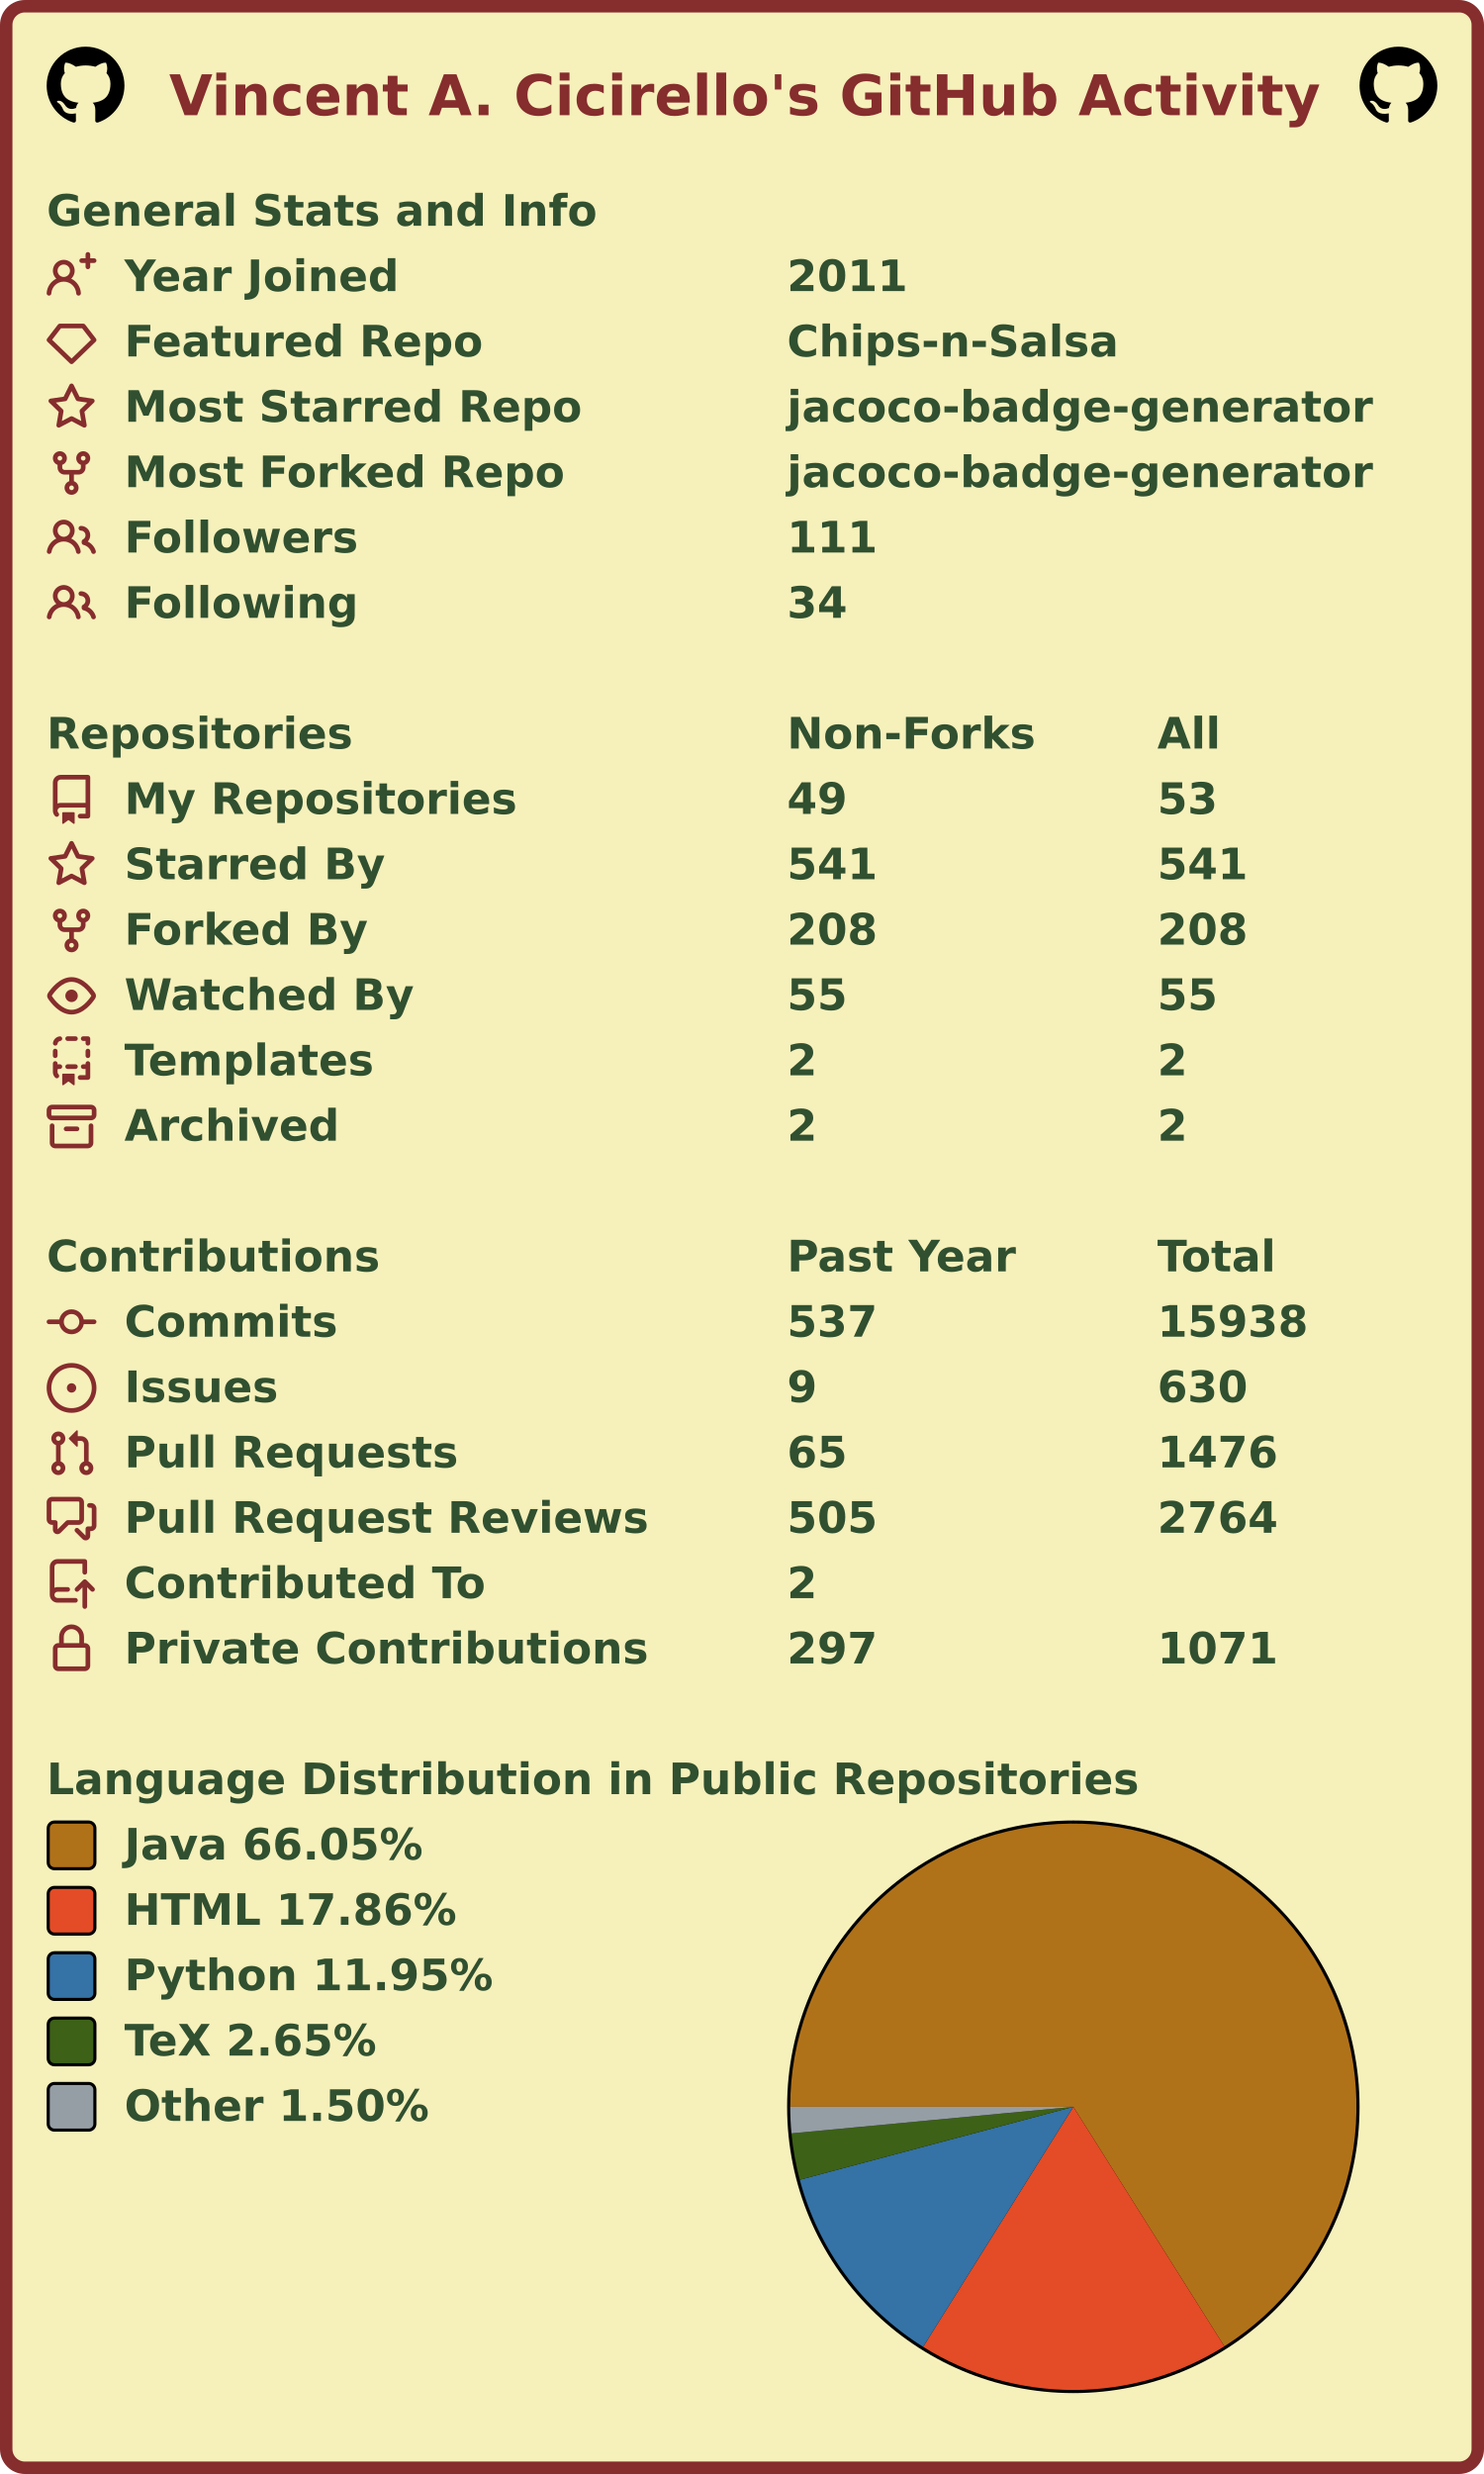
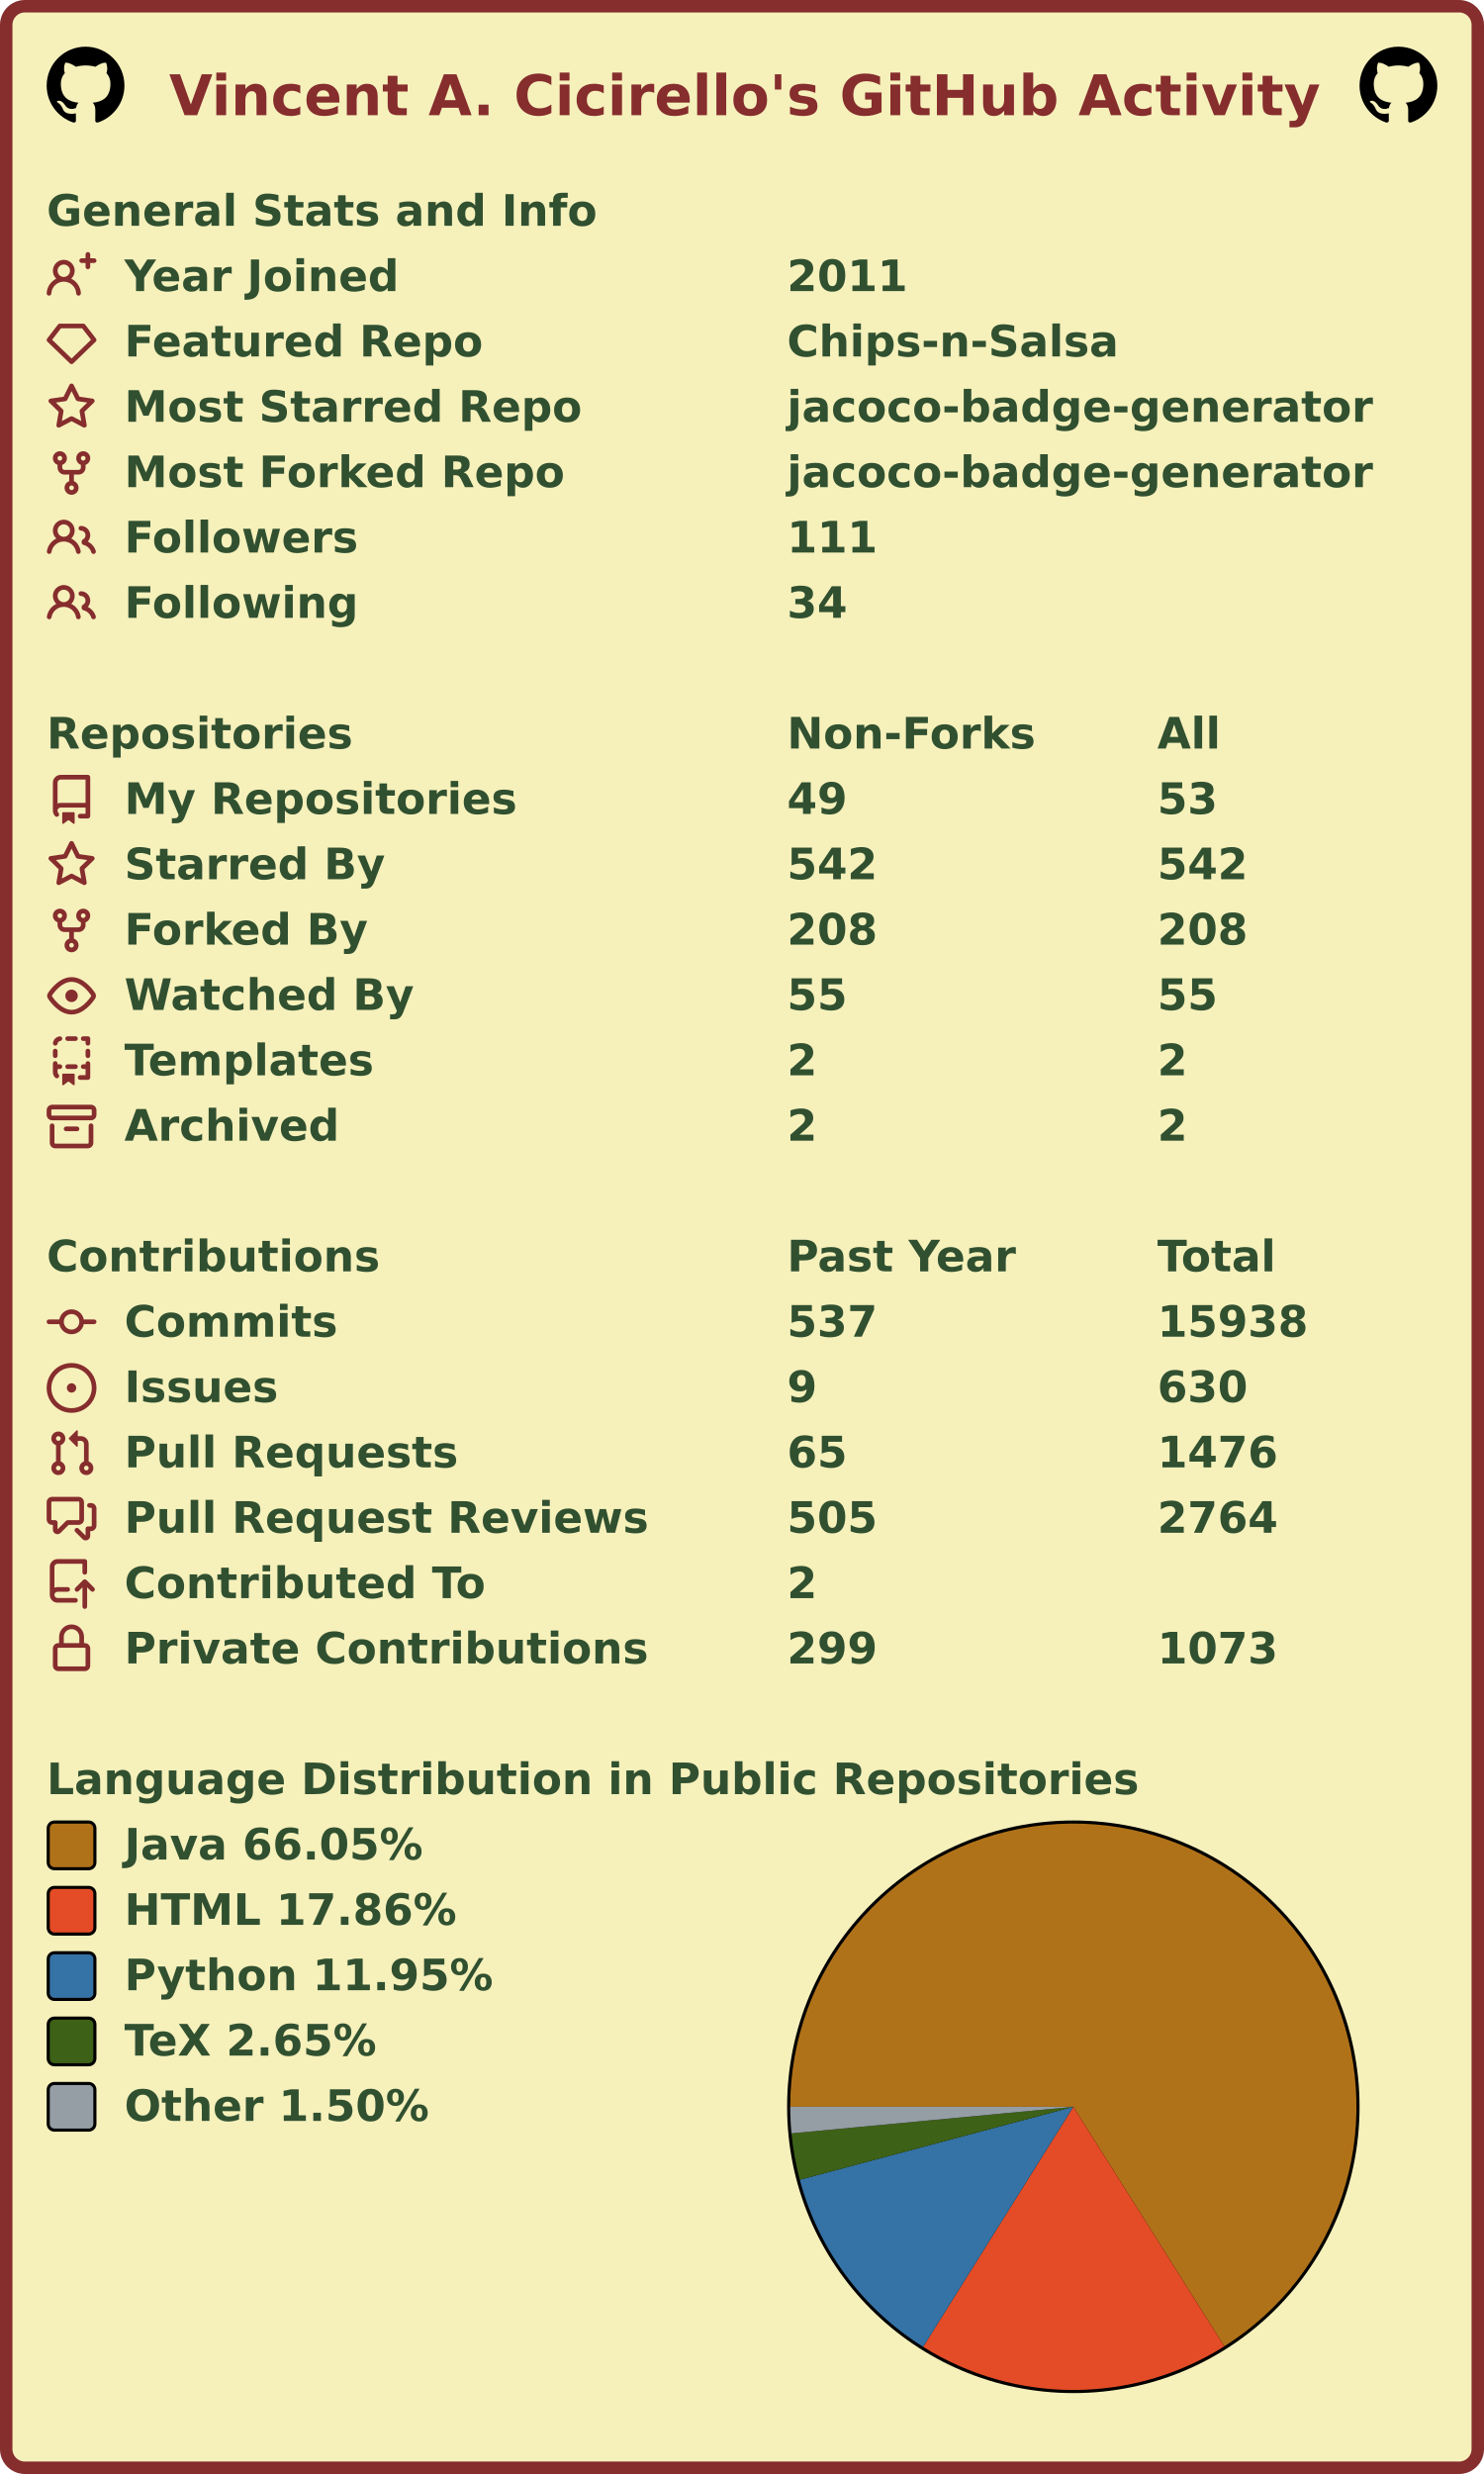
<svg xmlns="http://www.w3.org/2000/svg" width="477" height="795" viewBox="0 0 477 795" lang="en" xml:lang="en">
  <rect x="2" y="2" stroke-width="4" rx="6" width="473" height="791" stroke="#862d2d" fill="#f6f0bb" />
  <g font-weight="600" font-size="110pt" font-family="Verdana,Geneva,DejaVu Sans,sans-serif" text-rendering="geometricPrecision">
    <text x="442" y="301" lengthAdjust="spacingAndGlyphs" textLength="2985" transform="scale(0.123)" fill="#862d2d">Vincent A. Cicirello's GitHub Activity</text>
    <svg x="15" y="15" width="25" height="25" viewBox="0 0 16 16">
      <path fill="#000000" fill-rule="evenodd" d="M8 0C3.58 0 0 3.58 0 8c0 3.54 2.29 6.53 5.47 7.59.4.07.55-.17.55-.38 0-.19-.01-.82-.01-1.49-2.01.37-2.53-.49-2.69-.94-.09-.23-.48-.94-.82-1.13-.28-.15-.68-.52-.01-.53.63-.01 1.08.58 1.23.82.72 1.21 1.87.87 2.33.66.07-.52.28-.87.51-1.07-1.78-.2-3.64-.89-3.64-3.95 0-.87.31-1.59.82-2.15-.08-.2-.36-1.02.08-2.12 0 0 .67-.21 2.2.82.64-.18 1.32-.27 2-.27.68 0 1.36.09 2 .27 1.53-1.04 2.2-.82 2.2-.82.44 1.1.16 1.92.08 2.12.51.56.82 1.27.82 2.15 0 3.07-1.87 3.75-3.65 3.95.29.25.54.73.54 1.48 0 1.07-.01 1.93-.01 2.2 0 .21.15.46.55.38A8.013 8.013 0 0016 8c0-4.42-3.58-8-8-8z" />
    </svg>
    <svg x="437" y="15" width="25" height="25" viewBox="0 0 16 16">
      <path fill="#000000" fill-rule="evenodd" d="M8 0C3.58 0 0 3.58 0 8c0 3.54 2.29 6.53 5.47 7.59.4.07.55-.17.55-.38 0-.19-.01-.82-.01-1.49-2.01.37-2.53-.49-2.69-.94-.09-.23-.48-.94-.82-1.13-.28-.15-.68-.52-.01-.53.63-.01 1.08.58 1.23.82.72 1.21 1.87.87 2.33.66.07-.52.28-.87.51-1.07-1.78-.2-3.64-.89-3.64-3.95 0-.87.31-1.59.82-2.15-.08-.2-.36-1.02.08-2.12 0 0 .67-.21 2.2.82.64-.18 1.32-.27 2-.27.68 0 1.36.09 2 .27 1.53-1.04 2.2-.82 2.2-.82.44 1.1.16 1.92.08 2.12.51.56.82 1.27.82 2.15 0 3.07-1.87 3.75-3.65 3.95.29.25.54.73.54 1.48 0 1.07-.01 1.93-.01 2.2 0 .21.15.46.55.38A8.013 8.013 0 0016 8c0-4.42-3.58-8-8-8z" />
    </svg>
    <g transform="translate(0, 60)" fill="#305030">
      <g transform="translate(15, 0)">
        <g transform="scale(0.095)">
          <text x="0" y="132" textLength="1851" lengthAdjust="spacingAndGlyphs">General Stats and Info</text>
        </g>
      </g>
      <g transform="translate(15, 21)">
        <path fill="#862d2d" fill-rule="evenodd" d="M13.25 0a.75.75 0 01.75.75V2h1.25a.75.75 0 010 1.5H14v1.25a.75.75 0 01-1.5 0V3.5h-1.25a.75.75 0 010-1.5h1.25V.75a.75.75 0 01.75-.75zM5.5 4a2 2 0 100 4 2 2 0 000-4zm2.4 4.548a3.5 3.5 0 10-4.799 0 5.527 5.527 0 00-3.1 4.66.75.75 0 101.498.085A4.01 4.01 0 015.5 9.5a4.01 4.01 0 014.001 3.793.75.75 0 101.498-.086 5.527 5.527 0 00-3.1-4.659z" />
        <g transform="scale(0.095)">
          <text lengthAdjust="spacingAndGlyphs" textLength="932" x="263" y="132">Year Joined</text>
          <text lengthAdjust="spacingAndGlyphs" textLength="420" x="2505" y="132">2011</text>
        </g>
      </g>
      <g transform="translate(15, 42)">
        <path fill="#862d2d" fill-rule="evenodd" d="M3.637 2.291A.75.75 0 014.23 2h7.54a.75.75 0 01.593.291l3.48 4.5a.75.75 0 01-.072.999l-7.25 7a.75.75 0 01-1.042 0l-7.25-7a.75.75 0 01-.072-.999l3.48-4.5zM4.598 3.5L1.754 7.177 8 13.207l6.246-6.03L11.402 3.5H4.598z" />
        <g transform="scale(0.095)">
          <text lengthAdjust="spacingAndGlyphs" textLength="1215" x="263" y="132">Featured Repo</text>
          <text lengthAdjust="spacingAndGlyphs" textLength="1120" x="2505" y="132">Chips-n-Salsa</text>
        </g>
      </g>
      <g transform="translate(15, 63)">
        <path fill="#862d2d" fill-rule="evenodd" d="M8 .25a.75.75 0 01.673.418l1.882 3.815 4.21.612a.75.75 0 01.416 1.279l-3.046 2.97.719 4.192a.75.75 0 01-1.088.791L8 12.347l-3.766 1.98a.75.75 0 01-1.088-.79l.72-4.194L.818 6.374a.75.75 0 01.416-1.28l4.21-.611L7.327.668A.75.75 0 018 .25zm0 2.445L6.615 5.5a.75.75 0 01-.564.41l-3.097.45 2.24 2.184a.75.75 0 01.216.664l-.528 3.084 2.769-1.456a.75.75 0 01.698 0l2.77 1.456-.53-3.084a.75.75 0 01.216-.664l2.24-2.183-3.096-.45a.75.75 0 01-.564-.41L8 2.694v.001z" />
        <g transform="scale(0.095)">
          <text lengthAdjust="spacingAndGlyphs" textLength="1532" x="263" y="132">Most Starred Repo</text>
          <text lengthAdjust="spacingAndGlyphs" textLength="1986" x="2505" y="132">jacoco-badge-generator</text>
        </g>
      </g>
      <g transform="translate(15, 84)">
        <path fill="#862d2d" fill-rule="evenodd" d="M5 3.25a.75.75 0 11-1.5 0 .75.75 0 011.5 0zm0 2.122a2.25 2.25 0 10-1.5 0v.878A2.25 2.25 0 005.75 8.5h1.5v2.128a2.251 2.251 0 101.5 0V8.5h1.5a2.25 2.25 0 002.25-2.25v-.878a2.25 2.25 0 10-1.5 0v.878a.75.75 0 01-.75.75h-4.5A.75.75 0 015 6.25v-.878zm3.75 7.378a.75.75 0 11-1.5 0 .75.75 0 011.5 0zm3-8.75a.75.75 0 100-1.5.75.75 0 000 1.5z" />
        <g transform="scale(0.095)">
          <text lengthAdjust="spacingAndGlyphs" textLength="1485" x="263" y="132">Most Forked Repo</text>
          <text lengthAdjust="spacingAndGlyphs" textLength="1986" x="2505" y="132">jacoco-badge-generator</text>
        </g>
      </g>
      <g transform="translate(15, 105)">
        <path fill="#862d2d" fill-rule="evenodd" d="M5.5 3.5a2 2 0 100 4 2 2 0 000-4zM2 5.5a3.5 3.5 0 115.898 2.549 5.507 5.507 0 013.034 4.084.75.75 0 11-1.482.235 4.001 4.001 0 00-7.9 0 .75.75 0 01-1.482-.236A5.507 5.507 0 013.102 8.05 3.49 3.49 0 012 5.5zM11 4a.75.75 0 100 1.5 1.5 1.5 0 01.666 2.844.75.75 0 00-.416.672v.352a.75.75 0 00.574.73c1.2.289 2.162 1.2 2.522 2.372a.75.75 0 101.434-.44 5.01 5.01 0 00-2.56-3.012A3 3 0 0011 4z" />
        <g transform="scale(0.095)">
          <text lengthAdjust="spacingAndGlyphs" textLength="778" x="263" y="132">Followers</text>
          <text lengthAdjust="spacingAndGlyphs" textLength="315" x="2505" y="132">111</text>
        </g>
      </g>
      <g transform="translate(15, 126)">
        <path fill="#862d2d" fill-rule="evenodd" d="M5.5 3.5a2 2 0 100 4 2 2 0 000-4zM2 5.5a3.5 3.5 0 115.898 2.549 5.507 5.507 0 013.034 4.084.75.75 0 11-1.482.235 4.001 4.001 0 00-7.9 0 .75.75 0 01-1.482-.236A5.507 5.507 0 013.102 8.05 3.49 3.49 0 012 5.5zM11 4a.75.75 0 100 1.5 1.5 1.5 0 01.666 2.844.75.75 0 00-.416.672v.352a.75.75 0 00.574.73c1.2.289 2.162 1.2 2.522 2.372a.75.75 0 101.434-.44 5.01 5.01 0 00-2.56-3.012A3 3 0 0011 4z" />
        <g transform="scale(0.095)">
          <text lengthAdjust="spacingAndGlyphs" textLength="780" x="263" y="132">Following</text>
          <text lengthAdjust="spacingAndGlyphs" textLength="210" x="2505" y="132">34</text>
        </g>
      </g>
    </g>
    <g transform="translate(0, 228)" fill="#305030">
      <g transform="translate(15, 0)">
        <g transform="scale(0.095)">
          <text x="0" y="132" textLength="1020" lengthAdjust="spacingAndGlyphs">Repositories</text>
          <text x="2505" y="132" textLength="832" lengthAdjust="spacingAndGlyphs">Non-Forks</text>
          <text x="3758" y="132" textLength="206" lengthAdjust="spacingAndGlyphs">All</text>
        </g>
      </g>
      <g transform="translate(15, 21)">
        <path fill="#862d2d" fill-rule="evenodd" d="M2 2.5A2.5 2.5 0 014.5 0h8.75a.75.75 0 01.75.75v12.5a.75.75 0 01-.75.75h-2.5a.75.75 0 110-1.5h1.75v-2h-8a1 1 0 00-.714 1.7.75.75 0 01-1.072 1.05A2.495 2.495 0 012 11.5v-9zm10.5-1V9h-8c-.356 0-.694.074-1 .208V2.5a1 1 0 011-1h8zM5 12.25v3.25a.25.25 0 00.4.2l1.45-1.087a.25.25 0 01.3 0L8.6 15.7a.25.25 0 00.4-.2v-3.25a.25.25 0 00-.25-.25h-3.5a.25.25 0 00-.25.25z" />
        <g transform="scale(0.095)">
          <text lengthAdjust="spacingAndGlyphs" textLength="1312" x="263" y="132">My Repositories</text>
          <text lengthAdjust="spacingAndGlyphs" textLength="210" x="2505" y="132">49</text>
          <text lengthAdjust="spacingAndGlyphs" textLength="210" x="3758" y="132">53</text>
        </g>
      </g>
      <g transform="translate(15, 42)">
        <path fill="#862d2d" fill-rule="evenodd" d="M8 .25a.75.75 0 01.673.418l1.882 3.815 4.21.612a.75.75 0 01.416 1.279l-3.046 2.97.719 4.192a.75.75 0 01-1.088.791L8 12.347l-3.766 1.98a.75.75 0 01-1.088-.79l.72-4.194L.818 6.374a.75.75 0 01.416-1.28l4.21-.611L7.327.668A.75.75 0 018 .25zm0 2.445L6.615 5.5a.75.75 0 01-.564.41l-3.097.45 2.24 2.184a.75.75 0 01.216.664l-.528 3.084 2.769-1.456a.75.75 0 01.698 0l2.77 1.456-.53-3.084a.75.75 0 01.216-.664l2.24-2.183-3.096-.45a.75.75 0 01-.564-.41L8 2.694v.001z" />
        <g transform="scale(0.095)">
          <text lengthAdjust="spacingAndGlyphs" textLength="874" x="263" y="132">Starred By</text>
-           <text lengthAdjust="spacingAndGlyphs" textLength="315" x="2505" y="132">541</text>
-           <text lengthAdjust="spacingAndGlyphs" textLength="315" x="3758" y="132">541</text>
+           <text lengthAdjust="spacingAndGlyphs" textLength="315" x="2505" y="132">542</text>
+           <text lengthAdjust="spacingAndGlyphs" textLength="315" x="3758" y="132">542</text>
        </g>
      </g>
      <g transform="translate(15, 63)">
        <path fill="#862d2d" fill-rule="evenodd" d="M5 3.25a.75.75 0 11-1.5 0 .75.75 0 011.5 0zm0 2.122a2.25 2.25 0 10-1.5 0v.878A2.25 2.25 0 005.75 8.5h1.5v2.128a2.251 2.251 0 101.5 0V8.5h1.5a2.25 2.25 0 002.25-2.25v-.878a2.25 2.25 0 10-1.5 0v.878a.75.75 0 01-.75.75h-4.5A.75.75 0 015 6.25v-.878zm3.75 7.378a.75.75 0 11-1.5 0 .75.75 0 011.5 0zm3-8.75a.75.75 0 100-1.5.75.75 0 000 1.5z" />
        <g transform="scale(0.095)">
          <text lengthAdjust="spacingAndGlyphs" textLength="828" x="263" y="132">Forked By</text>
          <text lengthAdjust="spacingAndGlyphs" textLength="315" x="2505" y="132">208</text>
          <text lengthAdjust="spacingAndGlyphs" textLength="315" x="3758" y="132">208</text>
        </g>
      </g>
      <g transform="translate(15, 84)">
        <path fill="#862d2d" fill-rule="evenodd" d="M1.679 7.932c.412-.621 1.242-1.75 2.366-2.717C5.175 4.242 6.527 3.5 8 3.5c1.473 0 2.824.742 3.955 1.715 1.124.967 1.954 2.096 2.366 2.717a.119.119 0 010 .136c-.412.621-1.242 1.75-2.366 2.717C10.825 11.758 9.473 12.5 8 12.5c-1.473 0-2.824-.742-3.955-1.715C2.92 9.818 2.09 8.69 1.679 8.068a.119.119 0 010-.136zM8 2c-1.981 0-3.67.992-4.933 2.078C1.797 5.169.88 6.423.43 7.1a1.619 1.619 0 000 1.798c.45.678 1.367 1.932 2.637 3.024C4.329 13.008 6.019 14 8 14c1.981 0 3.67-.992 4.933-2.078 1.27-1.091 2.187-2.345 2.637-3.023a1.619 1.619 0 000-1.798c-.45-.678-1.367-1.932-2.637-3.023C11.671 2.992 9.981 2 8 2zm0 8a2 2 0 100-4 2 2 0 000 4z" />
        <g transform="scale(0.095)">
          <text lengthAdjust="spacingAndGlyphs" textLength="993" x="263" y="132">Watched By</text>
          <text lengthAdjust="spacingAndGlyphs" textLength="210" x="2505" y="132">55</text>
          <text lengthAdjust="spacingAndGlyphs" textLength="210" x="3758" y="132">55</text>
        </g>
      </g>
      <g transform="translate(15, 105)">
        <path fill="#862d2d" fill-rule="evenodd" d="M6 .75A.75.75 0 016.75 0h2.5a.75.75 0 010 1.5h-2.5A.75.75 0 016 .75zm5 0a.75.75 0 01.75-.75h1.5a.75.75 0 01.75.75v1.5a.75.75 0 01-1.5 0V1.5h-.75A.75.75 0 0111 .75zM4.992.662a.75.75 0 01-.636.848c-.436.063-.783.41-.846.846a.75.75 0 01-1.485-.212A2.501 2.501 0 014.144.025a.75.75 0 01.848.637zM2.75 4a.75.75 0 01.75.75v1.5a.75.75 0 01-1.5 0v-1.5A.75.75 0 012.75 4zm10.5 0a.75.75 0 01.75.75v1.5a.75.75 0 01-1.5 0v-1.5a.75.75 0 01.75-.75zM2.75 8a.75.75 0 01.75.75v.268A1.72 1.72 0 013.75 9h.5a.75.75 0 010 1.5h-.5a.25.25 0 00-.25.25v.75c0 .28.114.532.3.714a.75.75 0 01-1.05 1.072A2.495 2.495 0 012 11.5V8.75A.75.75 0 012.75 8zm10.5 0a.75.75 0 01.75.75v4.5a.75.75 0 01-.75.75h-2.5a.75.75 0 010-1.5h1.75v-2h-.75a.75.75 0 010-1.5h.75v-.25a.75.75 0 01.75-.75zM6 9.75A.75.75 0 016.75 9h2.5a.75.75 0 010 1.5h-2.5A.75.75 0 016 9.75zm-1 2.5v3.25a.25.25 0 00.4.2l1.45-1.087a.25.25 0 01.3 0L8.6 15.7a.25.25 0 00.4-.2v-3.25a.25.25 0 00-.25-.25h-3.5a.25.25 0 00-.25.25z" />
        <g transform="scale(0.095)">
          <text lengthAdjust="spacingAndGlyphs" textLength="868" x="263" y="132">Templates</text>
          <text lengthAdjust="spacingAndGlyphs" textLength="105" x="2505" y="132">2</text>
          <text lengthAdjust="spacingAndGlyphs" textLength="105" x="3758" y="132">2</text>
        </g>
      </g>
      <g transform="translate(15, 126)">
        <path fill="#862d2d" fill-rule="evenodd" d="M1.75 2.5a.25.25 0 00-.25.25v1.5c0 .138.112.25.25.25h12.5a.25.25 0 00.25-.25v-1.5a.25.25 0 00-.25-.25H1.75zM0 2.75C0 1.784.784 1 1.75 1h12.5c.966 0 1.75.784 1.75 1.75v1.5A1.75 1.75 0 0114.25 6H1.75A1.75 1.75 0 010 4.25v-1.5zM1.75 7a.75.75 0 01.75.75v5.5c0 .138.112.25.25.25h10.5a.25.25 0 00.25-.25v-5.5a.75.75 0 111.5 0v5.5A1.75 1.75 0 0113.25 15H2.75A1.75 1.75 0 011 13.25v-5.5A.75.75 0 011.75 7zm4.5 1a.75.75 0 000 1.5h3.5a.75.75 0 100-1.5h-3.5z" />
        <g transform="scale(0.095)">
          <text lengthAdjust="spacingAndGlyphs" textLength="726" x="263" y="132">Archived</text>
          <text lengthAdjust="spacingAndGlyphs" textLength="105" x="2505" y="132">2</text>
          <text lengthAdjust="spacingAndGlyphs" textLength="105" x="3758" y="132">2</text>
        </g>
      </g>
    </g>
    <g transform="translate(0, 396)" fill="#305030">
      <g transform="translate(15, 0)">
        <g transform="scale(0.095)">
          <text x="0" y="132" textLength="1112" lengthAdjust="spacingAndGlyphs">Contributions</text>
          <text x="2505" y="132" textLength="774" lengthAdjust="spacingAndGlyphs">Past Year</text>
          <text x="3758" y="132" textLength="414" lengthAdjust="spacingAndGlyphs">Total</text>
        </g>
      </g>
      <g transform="translate(15, 21)">
        <path fill="#862d2d" fill-rule="evenodd" d="M10.5 7.75a2.5 2.5 0 11-5 0 2.5 2.5 0 015 0zm1.43.75a4.002 4.002 0 01-7.86 0H.75a.75.75 0 110-1.5h3.32a4.001 4.001 0 017.86 0h3.32a.75.75 0 110 1.5h-3.32z" />
        <g transform="scale(0.095)">
          <text lengthAdjust="spacingAndGlyphs" textLength="734" x="263" y="132">Commits</text>
          <text lengthAdjust="spacingAndGlyphs" textLength="315" x="2505" y="132">537</text>
          <text lengthAdjust="spacingAndGlyphs" textLength="525" x="3758" y="132">15938</text>
        </g>
      </g>
      <g transform="translate(15, 42)">
        <path fill="#862d2d" d="M8 9.5a1.5 1.5 0 100-3 1.5 1.5 0 000 3z" />
        <path fill="#862d2d" fill-rule="evenodd" d="M8 0a8 8 0 100 16A8 8 0 008 0zM1.5 8a6.5 6.5 0 1113 0 6.5 6.5 0 01-13 0z" />
        <g transform="scale(0.095)">
          <text lengthAdjust="spacingAndGlyphs" textLength="512" x="263" y="132">Issues</text>
          <text lengthAdjust="spacingAndGlyphs" textLength="105" x="2505" y="132">9</text>
          <text lengthAdjust="spacingAndGlyphs" textLength="315" x="3758" y="132">630</text>
        </g>
      </g>
      <g transform="translate(15, 63)">
        <path fill="#862d2d" fill-rule="evenodd" d="M7.177 3.073L9.573.677A.25.25 0 0110 .854v4.792a.25.25 0 01-.427.177L7.177 3.427a.25.25 0 010-.354zM3.75 2.5a.75.75 0 100 1.5.75.75 0 000-1.5zm-2.25.75a2.25 2.25 0 113 2.122v5.256a2.251 2.251 0 11-1.5 0V5.372A2.25 2.25 0 011.5 3.25zM11 2.5h-1V4h1a1 1 0 011 1v5.628a2.251 2.251 0 101.5 0V5A2.5 2.5 0 0011 2.5zm1 10.25a.75.75 0 111.5 0 .75.75 0 01-1.5 0zM3.75 12a.75.75 0 100 1.5.75.75 0 000-1.5z" />
        <g transform="scale(0.095)">
          <text lengthAdjust="spacingAndGlyphs" textLength="1113" x="263" y="132">Pull Requests</text>
          <text lengthAdjust="spacingAndGlyphs" textLength="210" x="2505" y="132">65</text>
          <text lengthAdjust="spacingAndGlyphs" textLength="420" x="3758" y="132">1476</text>
        </g>
      </g>
      <g transform="translate(15, 84)">
        <path fill="#862d2d" fill-rule="evenodd" d="M1.5 2.75a.25.25 0 01.25-.25h8.5a.25.25 0 01.25.25v5.5a.25.25 0 01-.25.25h-3.5a.75.75 0 00-.53.22L3.5 11.44V9.25a.75.75 0 00-.75-.75h-1a.25.25 0 01-.25-.25v-5.5zM1.75 1A1.75 1.75 0 000 2.75v5.5C0 9.216.784 10 1.75 10H2v1.543a1.457 1.457 0 002.487 1.03L7.061 10h3.189A1.75 1.75 0 0012 8.25v-5.5A1.75 1.75 0 0010.25 1h-8.5zM14.5 4.75a.25.25 0 00-.25-.25h-.5a.75.75 0 110-1.5h.5c.966 0 1.75.784 1.75 1.75v5.5A1.75 1.75 0 0114.25 12H14v1.543a1.457 1.457 0 01-2.487 1.03L9.22 12.28a.75.75 0 111.06-1.06l2.22 2.22v-2.19a.75.75 0 01.75-.75h1a.25.25 0 00.25-.25v-5.5z" />
        <g transform="scale(0.095)">
          <text lengthAdjust="spacingAndGlyphs" textLength="1762" x="263" y="132">Pull Request Reviews</text>
          <text lengthAdjust="spacingAndGlyphs" textLength="315" x="2505" y="132">505</text>
          <text lengthAdjust="spacingAndGlyphs" textLength="420" x="3758" y="132">2764</text>
        </g>
      </g>
      <g transform="translate(15, 105)">
        <path fill="#862d2d" fill-rule="evenodd" d="M1 2.5A2.5 2.5 0 013.5 0h8.75a.75.75 0 01.75.75v3.5a.75.75 0 01-1.5 0V1.5h-8a1 1 0 00-1 1v6.708A2.492 2.492 0 013.5 9h3.25a.75.75 0 010 1.5H3.5a1 1 0 100 2h5.75a.75.75 0 010 1.5H3.5A2.5 2.5 0 011 11.5v-9zm13.23 7.79a.75.75 0 001.06-1.06l-2.505-2.505a.75.75 0 00-1.06 0L9.22 9.229a.75.75 0 001.06 1.061l1.225-1.224v6.184a.75.75 0 001.5 0V9.066l1.224 1.224z" />
        <g transform="scale(0.095)">
          <text lengthAdjust="spacingAndGlyphs" textLength="1234" x="263" y="132">Contributed To</text>
          <text lengthAdjust="spacingAndGlyphs" textLength="105" x="2505" y="132">2</text>
        </g>
      </g>
      <g transform="translate(15, 126)">
        <path fill="#862d2d" fill-rule="evenodd" d="M4 4v2h-.25A1.75 1.75 0 002 7.75v5.5c0 .966.784 1.75 1.75 1.75h8.5A1.75 1.75 0 0014 13.25v-5.5A1.75 1.75 0 0012.25 6H12V4a4 4 0 10-8 0zm6.5 2V4a2.5 2.5 0 00-5 0v2h5zM12 7.5h.25a.25.25 0 01.25.25v5.5a.25.25 0 01-.25.25h-8.5a.25.25 0 01-.25-.25v-5.5a.25.25 0 01.25-.25H12z" />
        <g transform="scale(0.095)">
          <text lengthAdjust="spacingAndGlyphs" textLength="1742" x="263" y="132">Private Contributions</text>
-           <text lengthAdjust="spacingAndGlyphs" textLength="315" x="2505" y="132">297</text>
-           <text lengthAdjust="spacingAndGlyphs" textLength="420" x="3758" y="132">1071</text>
+           <text lengthAdjust="spacingAndGlyphs" textLength="315" x="2505" y="132">299</text>
+           <text lengthAdjust="spacingAndGlyphs" textLength="420" x="3758" y="132">1073</text>
        </g>
      </g>
    </g>
    <g transform="translate(0, 564)" fill="#305030">
      <g transform="translate(15, 0)">
        <g transform="scale(0.095)">
          <text x="0" y="132" textLength="3652" lengthAdjust="spacingAndGlyphs">Language Distribution in Public Repositories</text>
        </g>
      </g>
      <g transform="translate(253, 21)">
        <circle cx="92" cy="92" r="92" fill="#000000" />
      </g>
      <g transform="translate(254, 22)">
        <g>
          <path fill-rule="evenodd" fill="#b07219" d="M 0.0,91 A 91 91 0 1 1 139.543 167.972 L 91,91 Z" />
          <path fill-rule="evenodd" fill="#e34c26" d="M 139.543,167.972 A 91 91 0 0 1 42.718 168.135 L 91,91 Z" />
          <path fill-rule="evenodd" fill="#3572A5" d="M 42.718,168.135 A 91 91 0 0 1 3.071 114.441 L 91,91 Z" />
          <path fill-rule="evenodd" fill="#3D6117" d="M 3.071,114.441 A 91 91 0 0 1 0.401 99.536 L 91,91 Z" />
          <path fill-rule="evenodd" fill="#959da5" d="M 0.401,99.536 A 91 91 0 0 1 0.0 91 L 91,91 Z" />
          <animateTransform attributeName="transform" attributeType="XML" type="rotate" from="0 91 91" to="360 91 91" dur="10s" repeatCount="indefinite" />
        </g>
      </g>
      <g transform="translate(15, 21)">
        <rect x="0.5" y="0.5" rx="2" width="15" height="15" fill="#b07219" stroke-width="1" stroke="#000000" />
        <text transform="scale(0.095)" x="263" y="132" textLength="1038" lengthAdjust="spacingAndGlyphs">Java 66.05%</text>
      </g>
      <g transform="translate(15, 42)">
        <rect x="0.5" y="0.5" rx="2" width="15" height="15" fill="#e34c26" stroke-width="1" stroke="#000000" />
        <text transform="scale(0.095)" x="263" y="132" textLength="1142" lengthAdjust="spacingAndGlyphs">HTML 17.86%</text>
      </g>
      <g transform="translate(15, 63)">
        <rect x="0.5" y="0.5" rx="2" width="15" height="15" fill="#3572A5" stroke-width="1" stroke="#000000" />
        <text transform="scale(0.095)" x="263" y="132" textLength="1254" lengthAdjust="spacingAndGlyphs">Python 11.95%</text>
      </g>
      <g transform="translate(15, 84)">
        <rect x="0.5" y="0.5" rx="2" width="15" height="15" fill="#3D6117" stroke-width="1" stroke="#000000" />
        <text transform="scale(0.095)" x="263" y="132" textLength="894" lengthAdjust="spacingAndGlyphs">TeX 2.65%</text>
      </g>
      <g transform="translate(15, 105)">
        <rect x="0.5" y="0.5" rx="2" width="15" height="15" fill="#959da5" stroke-width="1" stroke="#000000" />
        <text transform="scale(0.095)" x="263" y="132" textLength="1047" lengthAdjust="spacingAndGlyphs">Other 1.50%</text>
      </g>
    </g>
  </g>
</svg>
